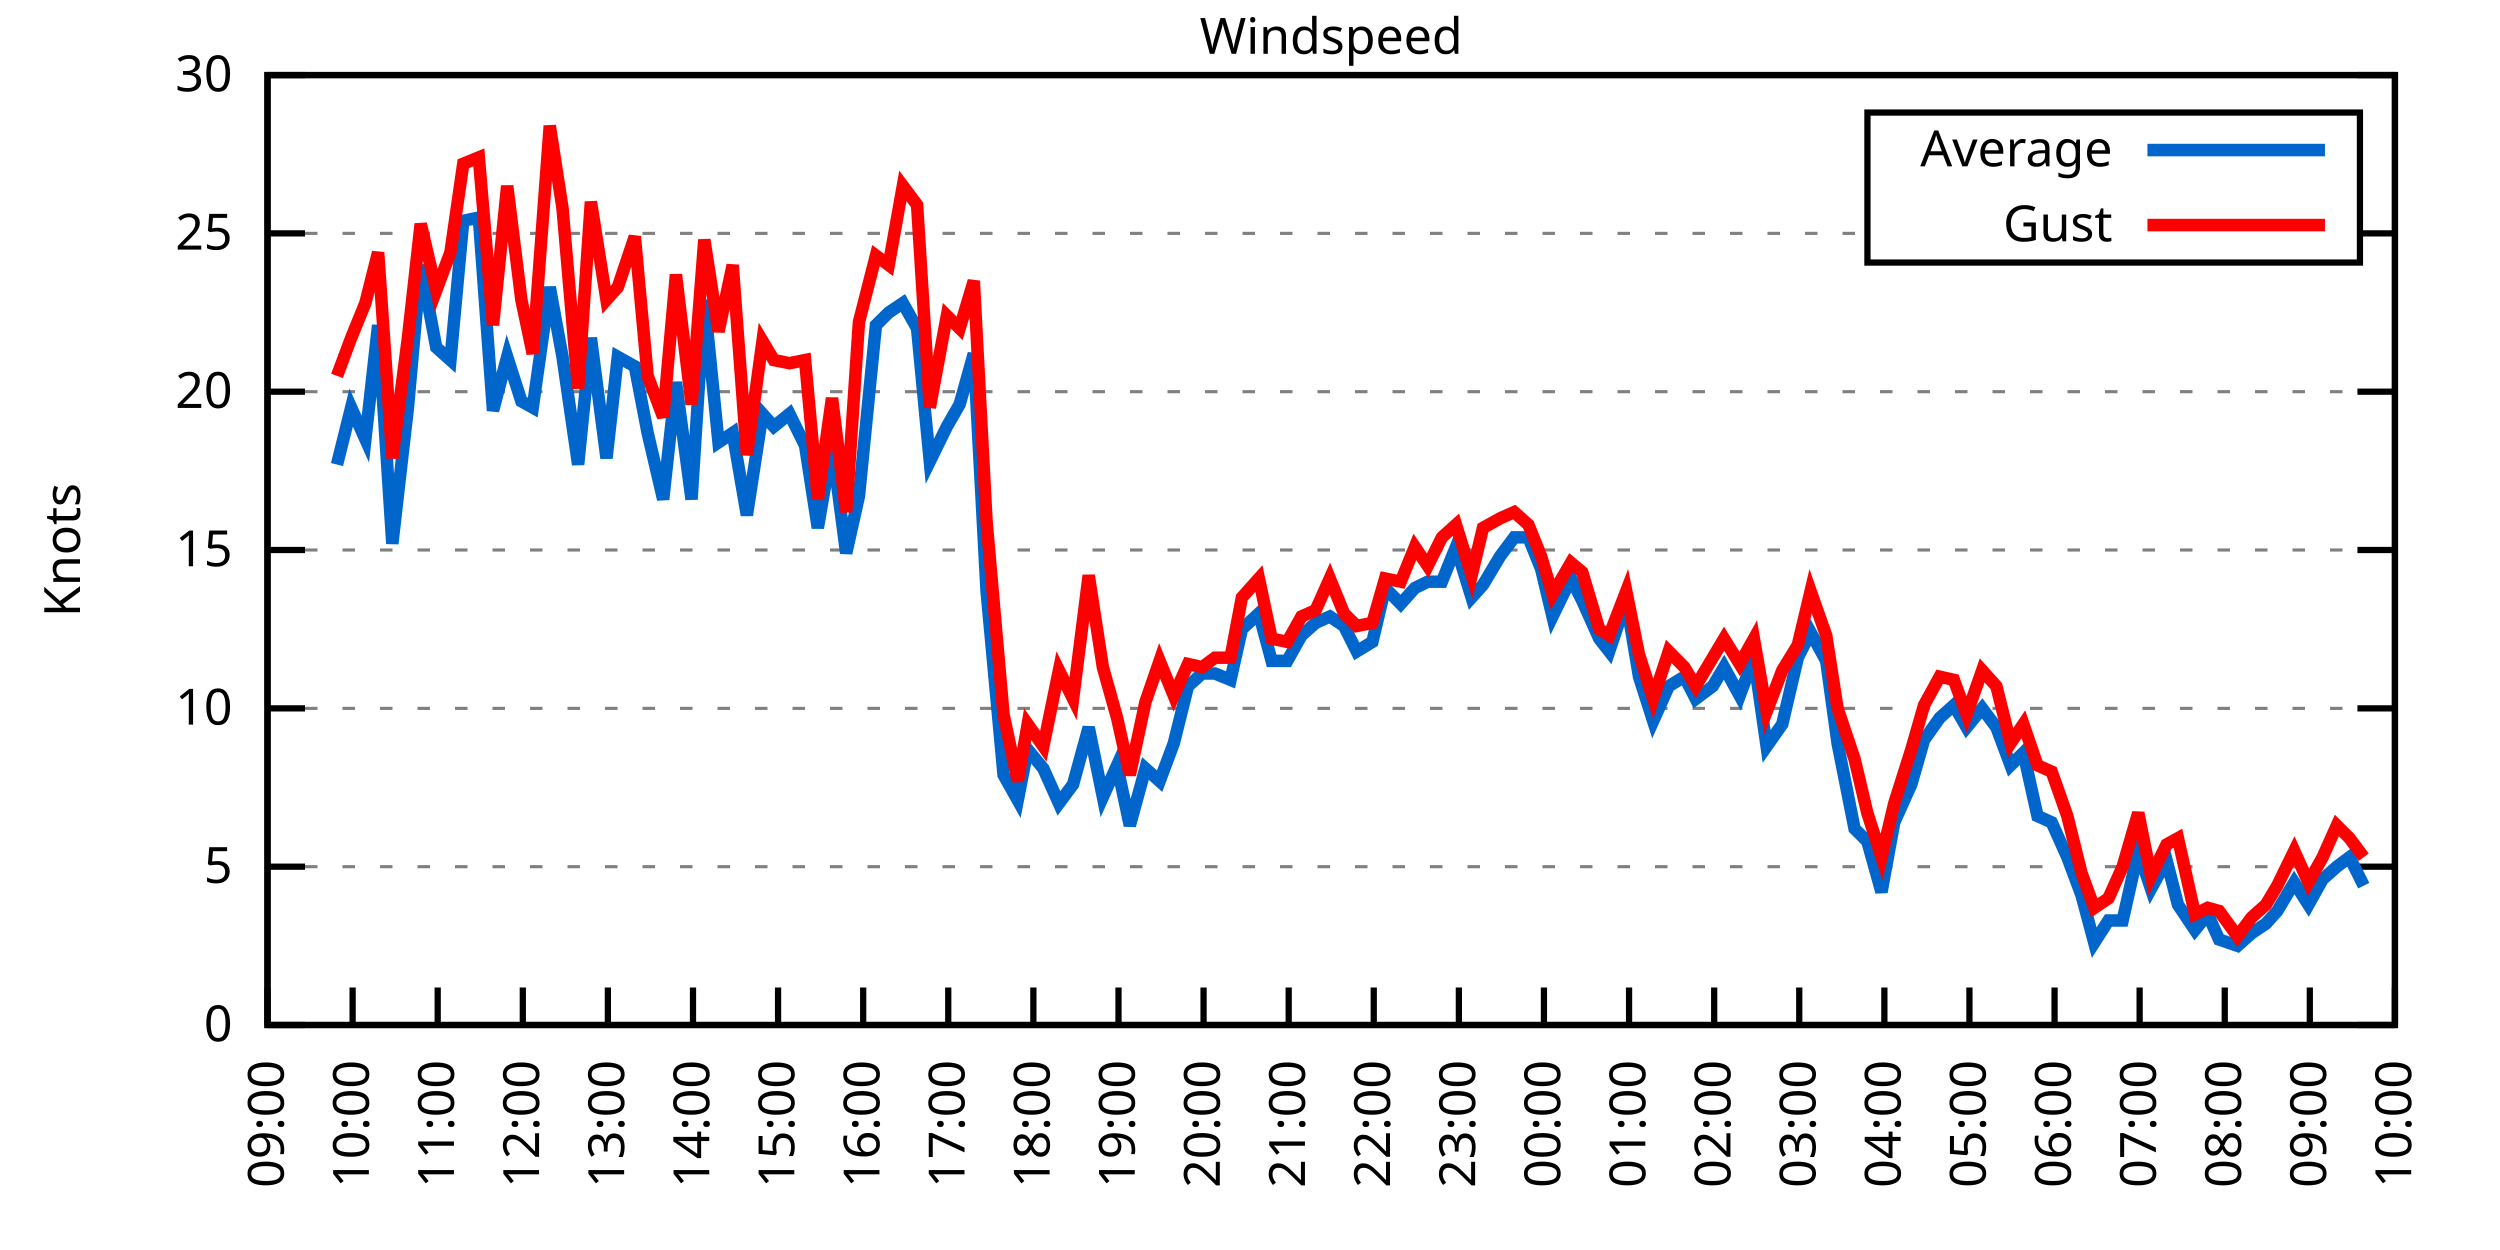
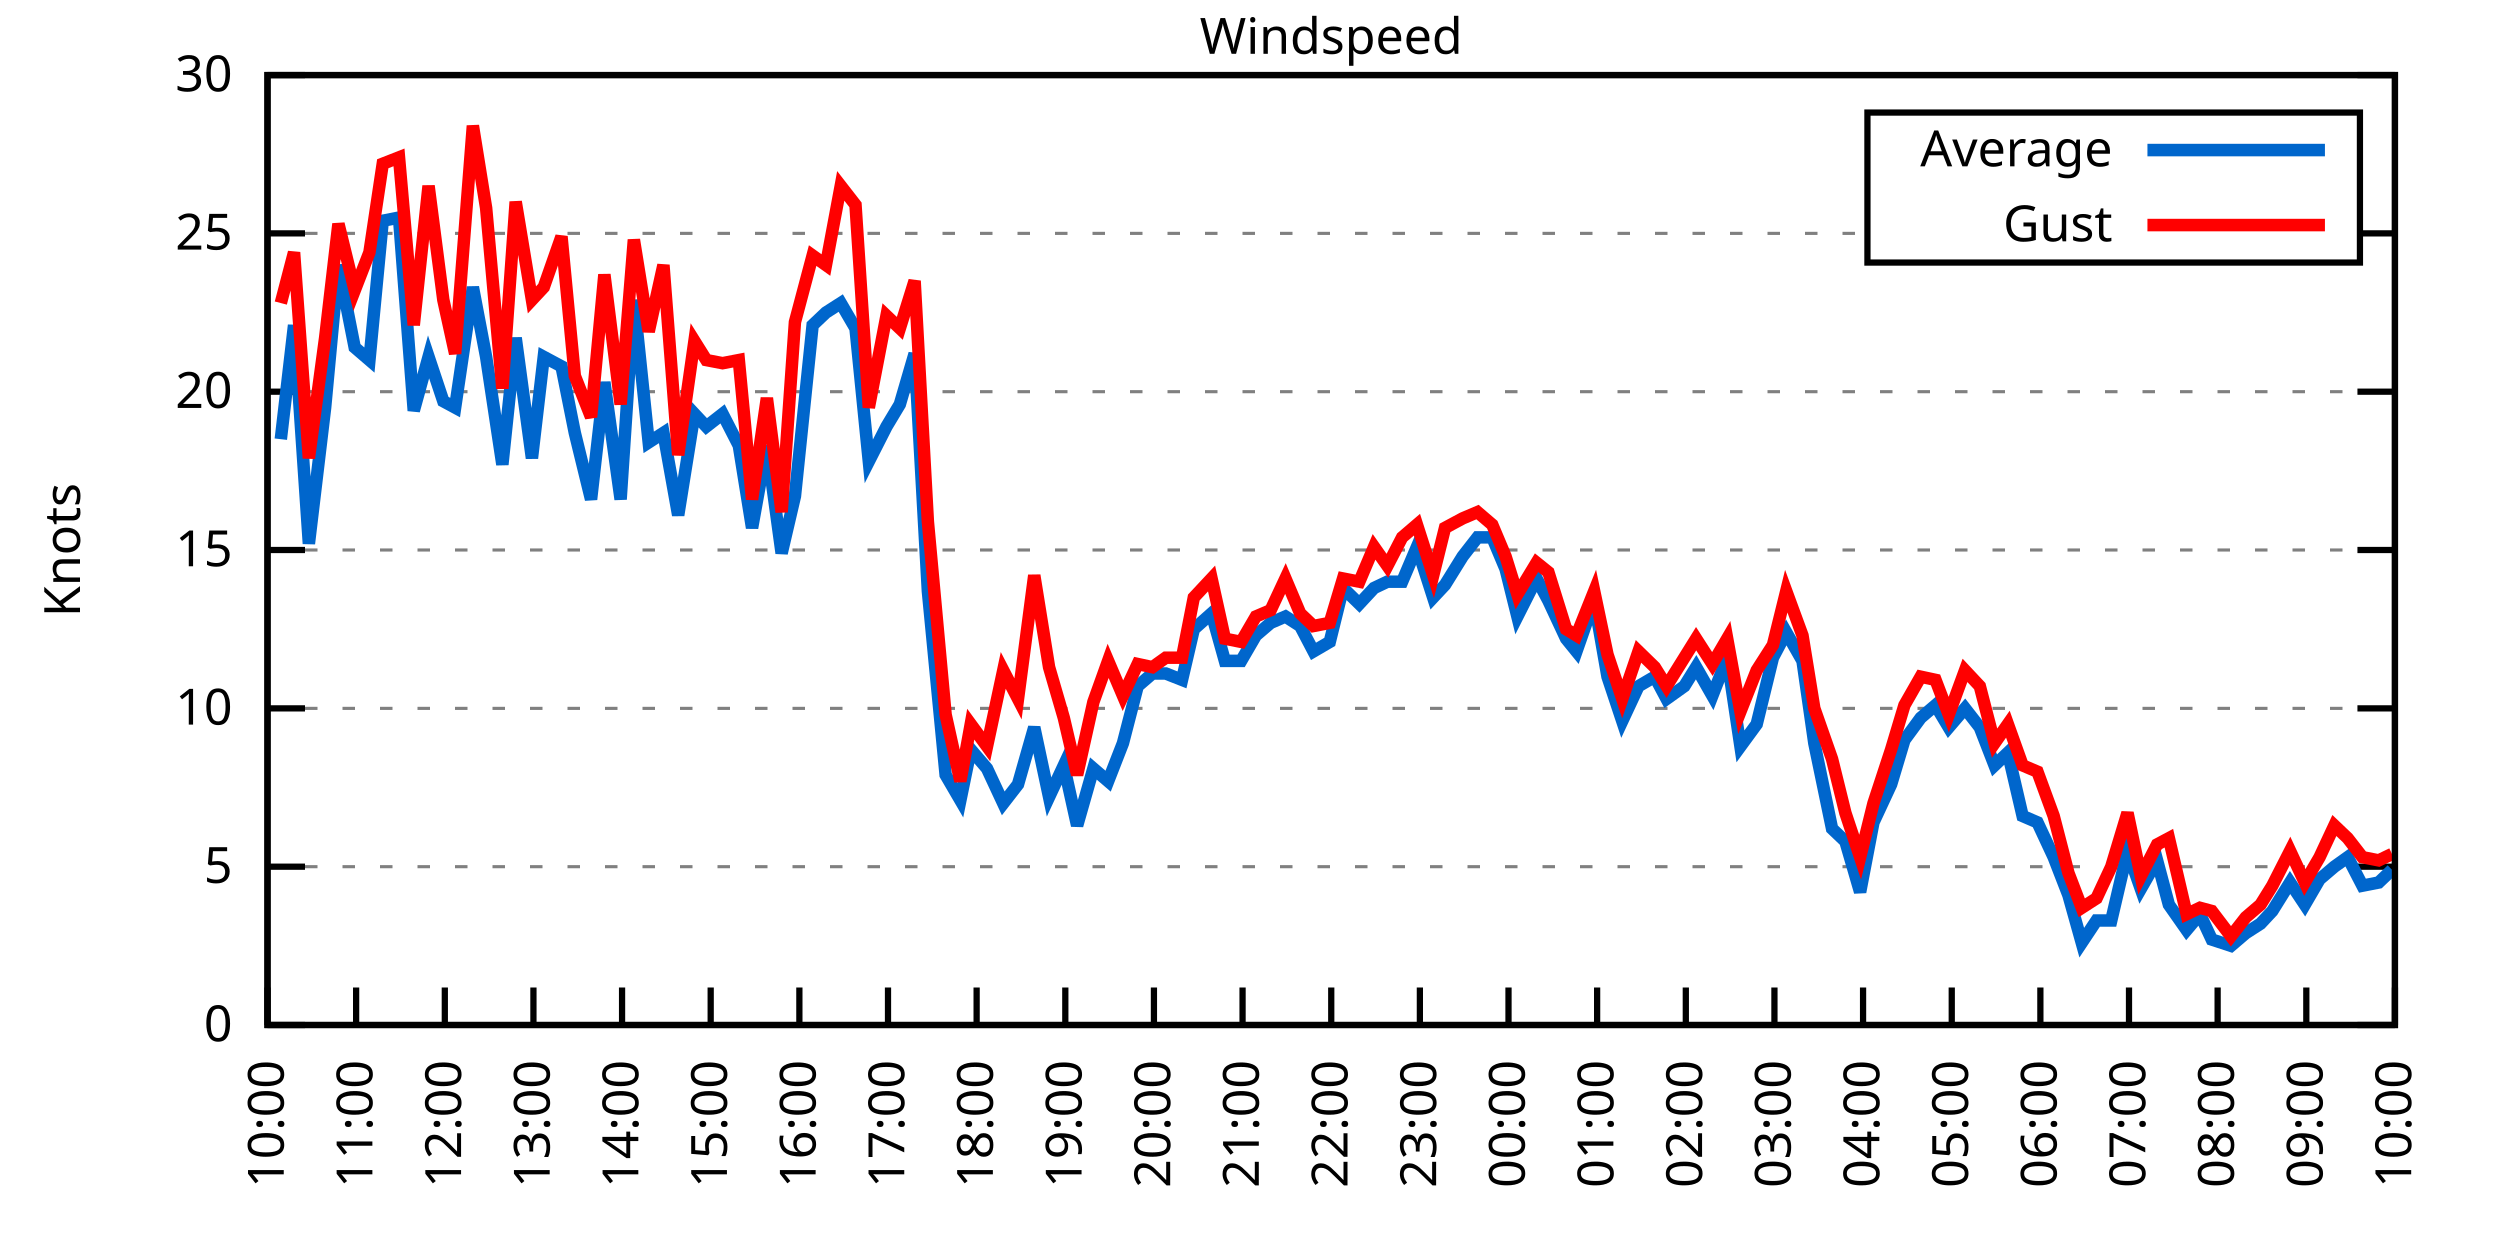
<svg xmlns="http://www.w3.org/2000/svg" xmlns:xlink="http://www.w3.org/1999/xlink" width="400" height="200" viewBox="0 0 400 200">
  <g id="gnuplot_canvas">
    <rect x="0" y="0" width="400" height="200" fill="none" />
    <defs>
      <circle id="gpDot" r="0.5" stroke-width="0.5" stroke="currentColor" />
      <path id="gpPt0" stroke-width="0.333" stroke="currentColor" d="M-1,0 h2 M0,-1 v2" />
      <path id="gpPt1" stroke-width="0.333" stroke="currentColor" d="M-1,-1 L1,1 M1,-1 L-1,1" />
      <path id="gpPt2" stroke-width="0.333" stroke="currentColor" d="M-1,0 L1,0 M0,-1 L0,1 M-1,-1 L1,1 M-1,1 L1,-1" />
      <rect id="gpPt3" stroke-width="0.333" stroke="currentColor" x="-1" y="-1" width="2" height="2" />
      <rect id="gpPt4" stroke-width="0.333" stroke="currentColor" fill="currentColor" x="-1" y="-1" width="2" height="2" />
      <circle id="gpPt5" stroke-width="0.333" stroke="currentColor" cx="0" cy="0" r="1" />
      <use xlink:href="#gpPt5" id="gpPt6" fill="currentColor" stroke="none" />
      <path id="gpPt7" stroke-width="0.333" stroke="currentColor" d="M0,-1.33 L-1.33,0.67 L1.33,0.67 z" />
      <use xlink:href="#gpPt7" id="gpPt8" fill="currentColor" stroke="none" />
      <use xlink:href="#gpPt7" id="gpPt9" stroke="currentColor" transform="rotate(180)" />
      <use xlink:href="#gpPt9" id="gpPt10" fill="currentColor" stroke="none" />
      <use xlink:href="#gpPt3" id="gpPt11" stroke="currentColor" transform="rotate(45)" />
      <use xlink:href="#gpPt11" id="gpPt12" fill="currentColor" stroke="none" />
      <path id="gpPt13" stroke-width="0.333" stroke="currentColor" d="M0,1.330 L1.265,0.411 L0.782,-1.067 L-0.782,-1.076 L-1.265,0.411 z" />
      <use xlink:href="#gpPt13" id="gpPt14" fill="currentColor" stroke="none" />
      <filter id="textbox" filterUnits="objectBoundingBox" x="0" y="0" height="1" width="1">
        <feFlood flood-color="white" flood-opacity="1" result="bgnd" />
        <feComposite in="SourceGraphic" in2="bgnd" operator="atop" />
      </filter>
      <filter id="greybox" filterUnits="objectBoundingBox" x="0" y="0" height="1" width="1">
        <feFlood flood-color="lightgrey" flood-opacity="1" result="grey" />
        <feComposite in="SourceGraphic" in2="grey" operator="atop" />
      </filter>
    </defs>
    <g fill="none" color="white" stroke="currentColor" stroke-width="1.00" stroke-linecap="butt" stroke-linejoin="miter">
</g>
    <g fill="none" color="black" stroke="currentColor" stroke-width="1.00" stroke-linecap="butt" stroke-linejoin="miter">
      <g stroke="none" shape-rendering="crispEdges">
        <polygon fill="rgb(255, 255, 255)" points="42.80,164.00 383.18,164.00 383.18,12.02 42.80,12.02 " />
      </g>
    </g>
    <g fill="none" color="black" stroke="currentColor" stroke-width="1.00" stroke-linecap="butt" stroke-linejoin="miter">
</g>
    <g fill="none" color="black" stroke="black" stroke-width="0.50" stroke-linecap="butt" stroke-linejoin="miter">
</g>
    <g fill="none" color="gray" stroke="currentColor" stroke-width="0.50" stroke-linecap="butt" stroke-linejoin="miter">
      <path stroke="gray" stroke-dasharray="2,4" class="gridline" d="M42.80,164.00 L383.19,164.00  " />
    </g>
    <g fill="none" color="gray" stroke="gray" stroke-width="1.00" stroke-linecap="butt" stroke-linejoin="miter">
</g>
    <g fill="none" color="black" stroke="currentColor" stroke-width="1.00" stroke-linecap="butt" stroke-linejoin="miter">
      <path stroke="black" d="M42.80,164.00 L48.80,164.00 M383.19,164.00 L377.19,164.00  " />
      <g transform="translate(37.20,166.60)" stroke="none" fill="black" font-family="Sans" font-size="8.00" text-anchor="end">
        <text>
          <tspan font-family="Sans"> 0</tspan>
        </text>
      </g>
    </g>
    <g fill="none" color="black" stroke="currentColor" stroke-width="1.00" stroke-linecap="butt" stroke-linejoin="miter">
</g>
    <g fill="none" color="black" stroke="black" stroke-width="0.50" stroke-linecap="butt" stroke-linejoin="miter">
</g>
    <g fill="none" color="gray" stroke="currentColor" stroke-width="0.50" stroke-linecap="butt" stroke-linejoin="miter">
      <path stroke="gray" stroke-dasharray="2,4" class="gridline" d="M42.80,138.67 L383.19,138.67  " />
    </g>
    <g fill="none" color="gray" stroke="gray" stroke-width="1.00" stroke-linecap="butt" stroke-linejoin="miter">
</g>
    <g fill="none" color="black" stroke="currentColor" stroke-width="1.00" stroke-linecap="butt" stroke-linejoin="miter">
      <path stroke="black" d="M42.80,138.67 L48.80,138.67 M383.19,138.67 L377.19,138.67  " />
      <g transform="translate(37.20,141.27)" stroke="none" fill="black" font-family="Sans" font-size="8.00" text-anchor="end">
        <text>
          <tspan font-family="Sans"> 5</tspan>
        </text>
      </g>
    </g>
    <g fill="none" color="black" stroke="currentColor" stroke-width="1.00" stroke-linecap="butt" stroke-linejoin="miter">
</g>
    <g fill="none" color="black" stroke="black" stroke-width="0.50" stroke-linecap="butt" stroke-linejoin="miter">
</g>
    <g fill="none" color="gray" stroke="currentColor" stroke-width="0.50" stroke-linecap="butt" stroke-linejoin="miter">
      <path stroke="gray" stroke-dasharray="2,4" class="gridline" d="M42.80,113.34 L383.19,113.34  " />
    </g>
    <g fill="none" color="gray" stroke="gray" stroke-width="1.00" stroke-linecap="butt" stroke-linejoin="miter">
</g>
    <g fill="none" color="black" stroke="currentColor" stroke-width="1.00" stroke-linecap="butt" stroke-linejoin="miter">
      <path stroke="black" d="M42.80,113.34 L48.80,113.34 M383.19,113.34 L377.19,113.34  " />
      <g transform="translate(37.20,115.94)" stroke="none" fill="black" font-family="Sans" font-size="8.00" text-anchor="end">
        <text>
          <tspan font-family="Sans"> 10</tspan>
        </text>
      </g>
    </g>
    <g fill="none" color="black" stroke="currentColor" stroke-width="1.00" stroke-linecap="butt" stroke-linejoin="miter">
</g>
    <g fill="none" color="black" stroke="black" stroke-width="0.50" stroke-linecap="butt" stroke-linejoin="miter">
</g>
    <g fill="none" color="gray" stroke="currentColor" stroke-width="0.50" stroke-linecap="butt" stroke-linejoin="miter">
      <path stroke="gray" stroke-dasharray="2,4" class="gridline" d="M42.80,88.00 L383.19,88.00  " />
    </g>
    <g fill="none" color="gray" stroke="gray" stroke-width="1.00" stroke-linecap="butt" stroke-linejoin="miter">
</g>
    <g fill="none" color="black" stroke="currentColor" stroke-width="1.00" stroke-linecap="butt" stroke-linejoin="miter">
      <path stroke="black" d="M42.80,88.00 L48.80,88.00 M383.19,88.00 L377.19,88.00  " />
      <g transform="translate(37.20,90.60)" stroke="none" fill="black" font-family="Sans" font-size="8.00" text-anchor="end">
        <text>
          <tspan font-family="Sans"> 15</tspan>
        </text>
      </g>
    </g>
    <g fill="none" color="black" stroke="currentColor" stroke-width="1.00" stroke-linecap="butt" stroke-linejoin="miter">
</g>
    <g fill="none" color="black" stroke="black" stroke-width="0.50" stroke-linecap="butt" stroke-linejoin="miter">
</g>
    <g fill="none" color="gray" stroke="currentColor" stroke-width="0.50" stroke-linecap="butt" stroke-linejoin="miter">
      <path stroke="gray" stroke-dasharray="2,4" class="gridline" d="M42.80,62.67 L383.19,62.67  " />
    </g>
    <g fill="none" color="gray" stroke="gray" stroke-width="1.00" stroke-linecap="butt" stroke-linejoin="miter">
</g>
    <g fill="none" color="black" stroke="currentColor" stroke-width="1.00" stroke-linecap="butt" stroke-linejoin="miter">
      <path stroke="black" d="M42.80,62.67 L48.80,62.67 M383.19,62.67 L377.19,62.67  " />
      <g transform="translate(37.20,65.27)" stroke="none" fill="black" font-family="Sans" font-size="8.00" text-anchor="end">
        <text>
          <tspan font-family="Sans"> 20</tspan>
        </text>
      </g>
    </g>
    <g fill="none" color="black" stroke="currentColor" stroke-width="1.00" stroke-linecap="butt" stroke-linejoin="miter">
</g>
    <g fill="none" color="black" stroke="black" stroke-width="0.50" stroke-linecap="butt" stroke-linejoin="miter">
</g>
    <g fill="none" color="gray" stroke="currentColor" stroke-width="0.50" stroke-linecap="butt" stroke-linejoin="miter">
      <path stroke="gray" stroke-dasharray="2,4" class="gridline" d="M42.80,37.34 L298.79,37.34 M377.59,37.34 L383.19,37.34  " />
    </g>
    <g fill="none" color="gray" stroke="gray" stroke-width="1.00" stroke-linecap="butt" stroke-linejoin="miter">
</g>
    <g fill="none" color="black" stroke="currentColor" stroke-width="1.00" stroke-linecap="butt" stroke-linejoin="miter">
      <path stroke="black" d="M42.80,37.34 L48.80,37.34 M383.19,37.34 L377.19,37.34  " />
      <g transform="translate(37.20,39.94)" stroke="none" fill="black" font-family="Sans" font-size="8.00" text-anchor="end">
        <text>
          <tspan font-family="Sans"> 25</tspan>
        </text>
      </g>
    </g>
    <g fill="none" color="black" stroke="currentColor" stroke-width="1.00" stroke-linecap="butt" stroke-linejoin="miter">
</g>
    <g fill="none" color="black" stroke="black" stroke-width="0.50" stroke-linecap="butt" stroke-linejoin="miter">
</g>
    <g fill="none" color="gray" stroke="currentColor" stroke-width="0.50" stroke-linecap="butt" stroke-linejoin="miter">
      <path stroke="gray" stroke-dasharray="2,4" class="gridline" d="M42.80,12.01 L383.19,12.01  " />
    </g>
    <g fill="none" color="gray" stroke="gray" stroke-width="1.00" stroke-linecap="butt" stroke-linejoin="miter">
</g>
    <g fill="none" color="black" stroke="currentColor" stroke-width="1.00" stroke-linecap="butt" stroke-linejoin="miter">
      <path stroke="black" d="M42.80,12.01 L48.80,12.01 M383.19,12.01 L377.19,12.01  " />
      <g transform="translate(37.20,14.61)" stroke="none" fill="black" font-family="Sans" font-size="8.00" text-anchor="end">
        <text>
          <tspan font-family="Sans"> 30</tspan>
        </text>
      </g>
    </g>
    <g fill="none" color="black" stroke="currentColor" stroke-width="1.00" stroke-linecap="butt" stroke-linejoin="miter">
      <path stroke="black" d="M42.80,164.00 L42.80,158.00  " />
      <g transform="translate(45.40,169.60) rotate(270.00)" stroke="none" fill="black" font-family="Sans" font-size="8.00" text-anchor="end">
        <text>
-           <tspan font-family="Sans">09:00</tspan>
-         </text>
-       </g>
-     </g>
-     <g fill="none" color="black" stroke="currentColor" stroke-width="1.00" stroke-linecap="butt" stroke-linejoin="miter">
-       <path stroke="black" d="M56.42,164.00 L56.42,158.00  " />
-       <g transform="translate(59.02,169.60) rotate(270.00)" stroke="none" fill="black" font-family="Sans" font-size="8.00" text-anchor="end">
-         <text>
          <tspan font-family="Sans">10:00</tspan>
        </text>
      </g>
    </g>
    <g fill="none" color="black" stroke="currentColor" stroke-width="1.00" stroke-linecap="butt" stroke-linejoin="miter">
-       <path stroke="black" d="M70.03,164.00 L70.03,158.00  " />
-       <g transform="translate(72.63,169.60) rotate(270.00)" stroke="none" fill="black" font-family="Sans" font-size="8.00" text-anchor="end">
+       <path stroke="black" d="M56.98,164.00 L56.98,158.00  " />
+       <g transform="translate(59.58,169.60) rotate(270.00)" stroke="none" fill="black" font-family="Sans" font-size="8.00" text-anchor="end">
        <text>
          <tspan font-family="Sans">11:00</tspan>
        </text>
      </g>
    </g>
    <g fill="none" color="black" stroke="currentColor" stroke-width="1.00" stroke-linecap="butt" stroke-linejoin="miter">
-       <path stroke="black" d="M83.65,164.00 L83.65,158.00  " />
-       <g transform="translate(86.25,169.60) rotate(270.00)" stroke="none" fill="black" font-family="Sans" font-size="8.00" text-anchor="end">
+       <path stroke="black" d="M71.17,164.00 L71.17,158.00  " />
+       <g transform="translate(73.77,169.60) rotate(270.00)" stroke="none" fill="black" font-family="Sans" font-size="8.00" text-anchor="end">
        <text>
          <tspan font-family="Sans">12:00</tspan>
        </text>
      </g>
    </g>
    <g fill="none" color="black" stroke="currentColor" stroke-width="1.00" stroke-linecap="butt" stroke-linejoin="miter">
-       <path stroke="black" d="M97.26,164.00 L97.26,158.00  " />
-       <g transform="translate(99.86,169.60) rotate(270.00)" stroke="none" fill="black" font-family="Sans" font-size="8.00" text-anchor="end">
+       <path stroke="black" d="M85.35,164.00 L85.35,158.00  " />
+       <g transform="translate(87.95,169.60) rotate(270.00)" stroke="none" fill="black" font-family="Sans" font-size="8.00" text-anchor="end">
        <text>
          <tspan font-family="Sans">13:00</tspan>
        </text>
      </g>
    </g>
    <g fill="none" color="black" stroke="currentColor" stroke-width="1.00" stroke-linecap="butt" stroke-linejoin="miter">
-       <path stroke="black" d="M110.88,164.00 L110.88,158.00  " />
-       <g transform="translate(113.48,169.60) rotate(270.00)" stroke="none" fill="black" font-family="Sans" font-size="8.00" text-anchor="end">
+       <path stroke="black" d="M99.53,164.00 L99.53,158.00  " />
+       <g transform="translate(102.13,169.60) rotate(270.00)" stroke="none" fill="black" font-family="Sans" font-size="8.00" text-anchor="end">
        <text>
          <tspan font-family="Sans">14:00</tspan>
        </text>
      </g>
    </g>
    <g fill="none" color="black" stroke="currentColor" stroke-width="1.00" stroke-linecap="butt" stroke-linejoin="miter">
-       <path stroke="black" d="M124.49,164.00 L124.49,158.00  " />
-       <g transform="translate(127.09,169.60) rotate(270.00)" stroke="none" fill="black" font-family="Sans" font-size="8.00" text-anchor="end">
+       <path stroke="black" d="M113.71,164.00 L113.71,158.00  " />
+       <g transform="translate(116.31,169.60) rotate(270.00)" stroke="none" fill="black" font-family="Sans" font-size="8.00" text-anchor="end">
        <text>
          <tspan font-family="Sans">15:00</tspan>
        </text>
      </g>
    </g>
    <g fill="none" color="black" stroke="currentColor" stroke-width="1.00" stroke-linecap="butt" stroke-linejoin="miter">
-       <path stroke="black" d="M138.11,164.00 L138.11,158.00  " />
-       <g transform="translate(140.71,169.60) rotate(270.00)" stroke="none" fill="black" font-family="Sans" font-size="8.00" text-anchor="end">
+       <path stroke="black" d="M127.90,164.00 L127.90,158.00  " />
+       <g transform="translate(130.50,169.60) rotate(270.00)" stroke="none" fill="black" font-family="Sans" font-size="8.00" text-anchor="end">
        <text>
          <tspan font-family="Sans">16:00</tspan>
        </text>
      </g>
    </g>
    <g fill="none" color="black" stroke="currentColor" stroke-width="1.00" stroke-linecap="butt" stroke-linejoin="miter">
-       <path stroke="black" d="M151.72,164.00 L151.72,158.00  " />
-       <g transform="translate(154.32,169.60) rotate(270.00)" stroke="none" fill="black" font-family="Sans" font-size="8.00" text-anchor="end">
+       <path stroke="black" d="M142.08,164.00 L142.08,158.00  " />
+       <g transform="translate(144.68,169.60) rotate(270.00)" stroke="none" fill="black" font-family="Sans" font-size="8.00" text-anchor="end">
        <text>
          <tspan font-family="Sans">17:00</tspan>
        </text>
      </g>
    </g>
    <g fill="none" color="black" stroke="currentColor" stroke-width="1.00" stroke-linecap="butt" stroke-linejoin="miter">
-       <path stroke="black" d="M165.34,164.00 L165.34,158.00  " />
-       <g transform="translate(167.94,169.60) rotate(270.00)" stroke="none" fill="black" font-family="Sans" font-size="8.00" text-anchor="end">
+       <path stroke="black" d="M156.26,164.00 L156.26,158.00  " />
+       <g transform="translate(158.86,169.60) rotate(270.00)" stroke="none" fill="black" font-family="Sans" font-size="8.00" text-anchor="end">
        <text>
          <tspan font-family="Sans">18:00</tspan>
        </text>
      </g>
    </g>
    <g fill="none" color="black" stroke="currentColor" stroke-width="1.00" stroke-linecap="butt" stroke-linejoin="miter">
-       <path stroke="black" d="M178.96,164.00 L178.96,158.00  " />
-       <g transform="translate(181.56,169.60) rotate(270.00)" stroke="none" fill="black" font-family="Sans" font-size="8.00" text-anchor="end">
+       <path stroke="black" d="M170.45,164.00 L170.45,158.00  " />
+       <g transform="translate(173.05,169.60) rotate(270.00)" stroke="none" fill="black" font-family="Sans" font-size="8.00" text-anchor="end">
        <text>
          <tspan font-family="Sans">19:00</tspan>
        </text>
      </g>
    </g>
    <g fill="none" color="black" stroke="currentColor" stroke-width="1.00" stroke-linecap="butt" stroke-linejoin="miter">
-       <path stroke="black" d="M192.57,164.00 L192.57,158.00  " />
-       <g transform="translate(195.17,169.60) rotate(270.00)" stroke="none" fill="black" font-family="Sans" font-size="8.00" text-anchor="end">
+       <path stroke="black" d="M184.63,164.00 L184.63,158.00  " />
+       <g transform="translate(187.23,169.60) rotate(270.00)" stroke="none" fill="black" font-family="Sans" font-size="8.00" text-anchor="end">
        <text>
          <tspan font-family="Sans">20:00</tspan>
        </text>
      </g>
    </g>
    <g fill="none" color="black" stroke="currentColor" stroke-width="1.00" stroke-linecap="butt" stroke-linejoin="miter">
-       <path stroke="black" d="M206.19,164.00 L206.19,158.00  " />
-       <g transform="translate(208.79,169.60) rotate(270.00)" stroke="none" fill="black" font-family="Sans" font-size="8.00" text-anchor="end">
+       <path stroke="black" d="M198.81,164.00 L198.81,158.00  " />
+       <g transform="translate(201.41,169.60) rotate(270.00)" stroke="none" fill="black" font-family="Sans" font-size="8.00" text-anchor="end">
        <text>
          <tspan font-family="Sans">21:00</tspan>
        </text>
      </g>
    </g>
    <g fill="none" color="black" stroke="currentColor" stroke-width="1.00" stroke-linecap="butt" stroke-linejoin="miter">
-       <path stroke="black" d="M219.80,164.00 L219.80,158.00  " />
-       <g transform="translate(222.40,169.60) rotate(270.00)" stroke="none" fill="black" font-family="Sans" font-size="8.00" text-anchor="end">
+       <path stroke="black" d="M213.00,164.00 L213.00,158.00  " />
+       <g transform="translate(215.60,169.60) rotate(270.00)" stroke="none" fill="black" font-family="Sans" font-size="8.00" text-anchor="end">
        <text>
          <tspan font-family="Sans">22:00</tspan>
        </text>
      </g>
    </g>
    <g fill="none" color="black" stroke="currentColor" stroke-width="1.00" stroke-linecap="butt" stroke-linejoin="miter">
-       <path stroke="black" d="M233.42,164.00 L233.42,158.00  " />
-       <g transform="translate(236.02,169.60) rotate(270.00)" stroke="none" fill="black" font-family="Sans" font-size="8.00" text-anchor="end">
+       <path stroke="black" d="M227.18,164.00 L227.18,158.00  " />
+       <g transform="translate(229.78,169.60) rotate(270.00)" stroke="none" fill="black" font-family="Sans" font-size="8.00" text-anchor="end">
        <text>
          <tspan font-family="Sans">23:00</tspan>
        </text>
      </g>
    </g>
    <g fill="none" color="black" stroke="currentColor" stroke-width="1.00" stroke-linecap="butt" stroke-linejoin="miter">
-       <path stroke="black" d="M247.03,164.00 L247.03,158.00  " />
-       <g transform="translate(249.63,169.60) rotate(270.00)" stroke="none" fill="black" font-family="Sans" font-size="8.00" text-anchor="end">
+       <path stroke="black" d="M241.36,164.00 L241.36,158.00  " />
+       <g transform="translate(243.96,169.60) rotate(270.00)" stroke="none" fill="black" font-family="Sans" font-size="8.00" text-anchor="end">
        <text>
          <tspan font-family="Sans">00:00</tspan>
        </text>
      </g>
    </g>
    <g fill="none" color="black" stroke="currentColor" stroke-width="1.00" stroke-linecap="butt" stroke-linejoin="miter">
-       <path stroke="black" d="M260.65,164.00 L260.65,158.00  " />
-       <g transform="translate(263.25,169.60) rotate(270.00)" stroke="none" fill="black" font-family="Sans" font-size="8.00" text-anchor="end">
+       <path stroke="black" d="M255.54,164.00 L255.54,158.00  " />
+       <g transform="translate(258.14,169.60) rotate(270.00)" stroke="none" fill="black" font-family="Sans" font-size="8.00" text-anchor="end">
        <text>
          <tspan font-family="Sans">01:00</tspan>
        </text>
      </g>
    </g>
    <g fill="none" color="black" stroke="currentColor" stroke-width="1.00" stroke-linecap="butt" stroke-linejoin="miter">
-       <path stroke="black" d="M274.27,164.00 L274.27,158.00  " />
-       <g transform="translate(276.87,169.60) rotate(270.00)" stroke="none" fill="black" font-family="Sans" font-size="8.00" text-anchor="end">
+       <path stroke="black" d="M269.73,164.00 L269.73,158.00  " />
+       <g transform="translate(272.33,169.60) rotate(270.00)" stroke="none" fill="black" font-family="Sans" font-size="8.00" text-anchor="end">
        <text>
          <tspan font-family="Sans">02:00</tspan>
        </text>
      </g>
    </g>
    <g fill="none" color="black" stroke="currentColor" stroke-width="1.00" stroke-linecap="butt" stroke-linejoin="miter">
-       <path stroke="black" d="M287.88,164.00 L287.88,158.00  " />
-       <g transform="translate(290.48,169.60) rotate(270.00)" stroke="none" fill="black" font-family="Sans" font-size="8.00" text-anchor="end">
+       <path stroke="black" d="M283.91,164.00 L283.91,158.00  " />
+       <g transform="translate(286.51,169.60) rotate(270.00)" stroke="none" fill="black" font-family="Sans" font-size="8.00" text-anchor="end">
        <text>
          <tspan font-family="Sans">03:00</tspan>
        </text>
      </g>
    </g>
    <g fill="none" color="black" stroke="currentColor" stroke-width="1.00" stroke-linecap="butt" stroke-linejoin="miter">
-       <path stroke="black" d="M301.50,164.00 L301.50,158.00  " />
-       <g transform="translate(304.10,169.60) rotate(270.00)" stroke="none" fill="black" font-family="Sans" font-size="8.00" text-anchor="end">
+       <path stroke="black" d="M298.09,164.00 L298.09,158.00  " />
+       <g transform="translate(300.69,169.60) rotate(270.00)" stroke="none" fill="black" font-family="Sans" font-size="8.00" text-anchor="end">
        <text>
          <tspan font-family="Sans">04:00</tspan>
        </text>
      </g>
    </g>
    <g fill="none" color="black" stroke="currentColor" stroke-width="1.00" stroke-linecap="butt" stroke-linejoin="miter">
-       <path stroke="black" d="M315.11,164.00 L315.11,158.00  " />
-       <g transform="translate(317.71,169.60) rotate(270.00)" stroke="none" fill="black" font-family="Sans" font-size="8.00" text-anchor="end">
+       <path stroke="black" d="M312.28,164.00 L312.28,158.00  " />
+       <g transform="translate(314.88,169.60) rotate(270.00)" stroke="none" fill="black" font-family="Sans" font-size="8.00" text-anchor="end">
        <text>
          <tspan font-family="Sans">05:00</tspan>
        </text>
      </g>
    </g>
    <g fill="none" color="black" stroke="currentColor" stroke-width="1.00" stroke-linecap="butt" stroke-linejoin="miter">
-       <path stroke="black" d="M328.73,164.00 L328.73,158.00  " />
-       <g transform="translate(331.33,169.60) rotate(270.00)" stroke="none" fill="black" font-family="Sans" font-size="8.00" text-anchor="end">
+       <path stroke="black" d="M326.46,164.00 L326.46,158.00  " />
+       <g transform="translate(329.06,169.60) rotate(270.00)" stroke="none" fill="black" font-family="Sans" font-size="8.00" text-anchor="end">
        <text>
          <tspan font-family="Sans">06:00</tspan>
        </text>
      </g>
    </g>
    <g fill="none" color="black" stroke="currentColor" stroke-width="1.00" stroke-linecap="butt" stroke-linejoin="miter">
-       <path stroke="black" d="M342.34,164.00 L342.34,158.00  " />
-       <g transform="translate(344.94,169.60) rotate(270.00)" stroke="none" fill="black" font-family="Sans" font-size="8.00" text-anchor="end">
+       <path stroke="black" d="M340.64,164.00 L340.64,158.00  " />
+       <g transform="translate(343.24,169.60) rotate(270.00)" stroke="none" fill="black" font-family="Sans" font-size="8.00" text-anchor="end">
        <text>
          <tspan font-family="Sans">07:00</tspan>
        </text>
      </g>
    </g>
    <g fill="none" color="black" stroke="currentColor" stroke-width="1.00" stroke-linecap="butt" stroke-linejoin="miter">
-       <path stroke="black" d="M355.96,164.00 L355.96,158.00  " />
-       <g transform="translate(358.56,169.60) rotate(270.00)" stroke="none" fill="black" font-family="Sans" font-size="8.00" text-anchor="end">
+       <path stroke="black" d="M354.82,164.00 L354.82,158.00  " />
+       <g transform="translate(357.42,169.60) rotate(270.00)" stroke="none" fill="black" font-family="Sans" font-size="8.00" text-anchor="end">
        <text>
          <tspan font-family="Sans">08:00</tspan>
        </text>
      </g>
    </g>
    <g fill="none" color="black" stroke="currentColor" stroke-width="1.00" stroke-linecap="butt" stroke-linejoin="miter">
-       <path stroke="black" d="M369.57,164.00 L369.57,158.00  " />
-       <g transform="translate(372.17,169.60) rotate(270.00)" stroke="none" fill="black" font-family="Sans" font-size="8.00" text-anchor="end">
+       <path stroke="black" d="M369.01,164.00 L369.01,158.00  " />
+       <g transform="translate(371.61,169.60) rotate(270.00)" stroke="none" fill="black" font-family="Sans" font-size="8.00" text-anchor="end">
        <text>
          <tspan font-family="Sans">09:00</tspan>
        </text>
      </g>
    </g>
    <g fill="none" color="black" stroke="currentColor" stroke-width="1.00" stroke-linecap="butt" stroke-linejoin="miter">
      <path stroke="black" d="M383.19,164.00 L383.19,158.00  " />
      <g transform="translate(385.79,169.60) rotate(270.00)" stroke="none" fill="black" font-family="Sans" font-size="8.00" text-anchor="end">
        <text>
          <tspan font-family="Sans">10:00</tspan>
        </text>
      </g>
    </g>
    <g fill="none" color="black" stroke="currentColor" stroke-width="1.00" stroke-linecap="butt" stroke-linejoin="miter">
</g>
    <g fill="none" color="black" stroke="currentColor" stroke-width="1.00" stroke-linecap="butt" stroke-linejoin="miter">
      <path stroke="black" d="M42.80,12.01 L42.80,164.00 L383.19,164.00 L383.19,12.01 L42.80,12.01 Z  " />
    </g>
    <g fill="none" color="black" stroke="currentColor" stroke-width="1.00" stroke-linecap="butt" stroke-linejoin="miter">
</g>
    <g fill="none" color="black" stroke="currentColor" stroke-width="1.00" stroke-linecap="butt" stroke-linejoin="miter">
      <path stroke="black" d="M298.79,42.01 L298.79,18.01 L377.59,18.01 L377.59,42.01 L298.79,42.01 Z  " />
    </g>
    <g id="Windspeed_plot_1">
      <g fill="none" color="white" stroke="black" stroke-width="2.00" stroke-linecap="butt" stroke-linejoin="miter">
</g>
      <g fill="none" color="black" stroke="currentColor" stroke-width="2.00" stroke-linecap="butt" stroke-linejoin="miter">
        <g transform="translate(337.99,26.61)" stroke="none" fill="black" font-family="Sans" font-size="8.00" text-anchor="end">
          <text>
            <tspan font-family="Sans">Average</tspan>
          </text>
        </g>
      </g>
      <g fill="none" color="black" stroke="currentColor" stroke-width="2.00" stroke-linecap="butt" stroke-linejoin="miter">
-         <path stroke="rgb(  0, 102, 204)" d="M343.59,24.01 L371.99,24.01 M53.92,74.33 L56.19,65.21 L58.46,70.27 L60.50,52.03 L62.77,86.99 L65.27,65.21   L67.31,42.41 L69.80,55.58 L72.07,57.61 L74.12,35.32 L76.61,34.81 L78.88,65.71 L81.15,57.10 L83.42,64.19   L85.24,65.21 L87.96,45.95 L90.00,57.10 L92.50,74.33 L94.54,54.06 L97.04,73.31 L98.85,57.10 L101.57,58.62   L103.62,69.26 L106.11,79.90 L108.15,61.15 L110.65,79.90 L112.69,47.98 L114.96,70.78 L117.23,69.26 L119.50,82.43   L122.00,66.22 L123.81,68.25 L126.31,66.22 L128.81,71.29 L130.85,84.46 L133.12,71.29 L135.39,88.51 L137.43,79.39   L140.15,52.03 L142.19,50.01 L144.46,48.49 L146.73,52.54 L148.77,73.82 L151.50,68.25 L153.54,64.70 L155.81,56.59   L157.85,94.59 L160.57,123.98 L162.84,128.03 L164.43,119.92 L166.93,122.96 L169.43,128.54 L171.69,125.50 L174.19,116.38   L176.46,127.52 L178.73,122.46 L180.77,132.08 L183.27,122.96 L185.54,124.99 L187.81,118.91 L190.08,109.79 L192.34,107.76   L194.39,107.76 L196.88,108.78 L198.70,100.67 L201.42,98.14 L203.46,105.74 L205.96,105.74 L208.23,101.68 L210.50,99.66   L212.77,98.64 L215.04,100.16 L217.08,104.22 L219.58,102.70 L221.62,94.08 L224.11,96.62 L226.38,94.08 L228.43,93.07   L230.70,93.07 L232.96,87.50 L235.46,95.60 L237.28,93.58 L240.00,89.02 L242.27,85.98 L244.54,85.98 L246.58,91.04   L248.40,98.64 L251.35,92.56 L253.16,96.11 L255.88,102.19 L257.47,104.22 L260.20,96.11 L262.24,108.27 L264.51,115.36   L267.00,109.79 L269.50,108.27 L271.32,111.82 L274.04,109.79 L275.85,106.75 L278.35,111.31 L280.62,105.23 L282.66,119.42   L285.16,115.87 L287.65,105.23 L289.70,101.18 L292.19,105.74 L294.01,118.91 L296.73,132.59 L298.77,134.62 L301.04,142.72   L303.08,131.58 L305.81,125.50 L307.85,118.40 L310.35,114.86 L312.62,112.83 L314.66,116.38 L317.15,113.34 L319.42,116.38   L321.69,122.46 L323.74,120.43 L326.00,130.56 L328.27,131.58 L330.77,137.15 L333.04,143.23 L335.08,150.83 L337.35,147.28   L339.62,147.28 L342.12,136.14 L344.16,142.21 L346.65,137.66 L348.47,144.75 L351.19,148.80 L353.24,146.27 L355.05,150.32   L358.00,151.33 L360.27,149.31 L362.54,147.79 L364.36,145.76 L367.08,141.20 L369.35,144.75 L371.62,140.69 L373.89,138.67   L375.93,137.15 L378.20,141.71  " />
+         <path stroke="rgb(  0, 102, 204)" d="M343.59,24.01 L371.99,24.01 M44.93,70.27 L47.05,52.03 L49.42,86.99 L52.02,65.21 L54.15,42.41 L56.75,55.58   L59.11,57.61 L61.24,35.32 L63.84,34.81 L66.20,65.71 L68.57,57.10 L70.93,64.19 L72.82,65.21 L75.66,45.95   L77.78,57.10 L80.38,74.33 L82.51,54.06 L85.11,73.31 L87.00,57.10 L89.84,58.62 L91.97,69.26 L94.57,79.90   L96.70,61.15 L99.30,79.90 L101.42,47.98 L103.79,70.78 L106.15,69.26 L108.51,82.43 L111.11,66.22 L113.01,68.25   L115.61,66.22 L118.21,71.29 L120.33,84.46 L122.70,71.29 L125.06,88.51 L127.19,79.39 L130.02,52.03 L132.15,50.01   L134.52,48.49 L136.88,52.54 L139.01,73.82 L141.84,68.25 L143.97,64.70 L146.34,56.59 L148.46,94.59 L151.30,123.98   L153.66,128.03 L155.32,119.92 L157.92,122.96 L160.52,128.54 L162.88,125.50 L165.48,116.38 L167.85,127.52 L170.21,122.46   L172.34,132.08 L174.94,122.96 L177.30,124.99 L179.67,118.91 L182.03,109.79 L184.39,107.76 L186.52,107.76 L189.12,108.78   L191.01,100.67 L193.85,98.14 L195.98,105.74 L198.58,105.74 L200.94,101.68 L203.30,99.66 L205.67,98.64 L208.03,100.16   L210.16,104.22 L212.76,102.70 L214.89,94.08 L217.49,96.62 L219.85,94.08 L221.98,93.07 L224.34,93.07 L226.71,87.50   L229.31,95.60 L231.20,93.58 L234.03,89.02 L236.40,85.98 L238.76,85.98 L240.89,91.04 L242.78,98.64 L245.85,92.56   L247.74,96.11 L250.58,102.19 L252.23,104.22 L255.07,96.11 L257.20,108.27 L259.56,115.36 L262.16,109.79 L264.76,108.27   L266.65,111.82 L269.49,109.79 L271.38,106.75 L273.98,111.31 L276.35,105.23 L278.47,119.42 L281.07,115.87 L283.67,105.23   L285.80,101.18 L288.40,105.74 L290.29,118.91 L293.13,132.59 L295.26,134.62 L297.62,142.72 L299.75,131.58 L302.58,125.50   L304.71,118.40 L307.31,114.86 L309.68,112.83 L311.80,116.38 L314.40,113.34 L316.77,116.38 L319.13,122.46 L321.26,120.43   L323.62,130.56 L325.99,131.58 L328.59,137.15 L330.95,143.23 L333.08,150.83 L335.44,147.28 L337.80,147.28 L340.40,136.14   L342.53,142.21 L345.13,137.66 L347.02,144.75 L349.86,148.80 L351.99,146.27 L353.88,150.32 L356.95,151.33 L359.32,149.31   L361.68,147.79 L363.57,145.76 L366.41,141.20 L368.77,144.75 L371.13,140.69 L373.50,138.67 L375.63,137.15 L377.99,141.71   L380.59,141.20 L382.72,139.17  " />
      </g>
    </g>
    <g id="Windspeed_plot_2">
      <g fill="none" color="black" stroke="currentColor" stroke-width="2.00" stroke-linecap="butt" stroke-linejoin="miter">
        <g transform="translate(337.99,38.61)" stroke="none" fill="black" font-family="Sans" font-size="8.00" text-anchor="end">
          <text>
            <tspan font-family="Sans">Gust</tspan>
          </text>
        </g>
      </g>
      <g fill="none" color="black" stroke="currentColor" stroke-width="2.00" stroke-linecap="butt" stroke-linejoin="miter">
-         <path stroke="rgb(255,   0,   0)" d="M343.59,36.01 L371.99,36.01 M53.92,60.14 L56.19,54.06 L58.46,48.49 L60.50,40.38 L62.77,73.31 L65.27,54.06   L67.31,35.82 L69.80,46.46 L72.07,40.38 L74.12,26.20 L76.61,25.18 L78.88,52.03 L81.15,29.74 L83.42,47.98   L85.24,56.59 L87.96,20.12 L90.00,33.29 L92.50,62.17 L94.54,32.28 L97.04,47.98 L98.85,45.95 L101.57,37.85   L103.62,60.14 L106.11,66.73 L108.15,43.93 L110.65,64.70 L112.69,38.35 L114.96,53.05 L117.23,42.41 L119.50,72.81   L122.00,54.57 L123.81,57.61 L126.31,58.11 L128.81,57.61 L130.85,79.90 L133.12,63.69 L135.39,81.93 L137.43,51.53   L140.15,40.89 L142.19,42.41 L144.46,29.74 L146.73,32.78 L148.77,65.21 L151.50,50.51 L153.54,52.54 L155.81,44.94   L157.85,83.45 L160.57,114.35 L162.84,124.99 L164.43,115.87 L166.93,119.42 L169.43,107.26 L171.69,111.82 L174.19,92.06   L176.46,106.75 L178.73,114.86 L180.77,123.98 L183.27,112.32 L185.54,105.74 L187.81,111.31 L190.08,106.24 L192.34,106.75   L194.39,105.23 L196.88,105.23 L198.70,95.60 L201.42,92.56 L203.46,102.19 L205.96,102.70 L208.23,98.64 L210.50,97.63   L212.77,92.56 L215.04,98.14 L217.08,100.16 L219.58,99.66 L221.62,92.56 L224.11,93.07 L226.38,87.50 L228.43,90.54   L230.70,85.98 L232.96,83.95 L235.46,92.06 L237.28,84.46 L240.00,82.94 L242.27,81.93 L244.54,83.95 L246.58,89.02   L248.40,95.10 L251.35,90.03 L253.16,91.55 L255.88,100.67 L257.47,101.68 L260.20,94.59 L262.24,104.72 L264.51,111.82   L267.00,104.22 L269.50,106.75 L271.32,109.79 L274.04,105.23 L275.85,102.19 L278.35,106.24 L280.62,102.19 L282.66,113.84   L285.16,107.26 L287.65,103.20 L289.70,94.59 L292.19,101.68 L294.01,113.34 L296.73,121.44 L298.77,130.06 L301.04,137.15   L303.08,128.54 L305.81,119.92 L307.85,112.83 L310.35,108.27 L312.62,108.78 L314.66,114.35 L317.15,107.26 L319.42,109.79   L321.69,118.91 L323.74,115.87 L326.00,122.46 L328.27,123.47 L330.77,130.56 L333.04,139.68 L335.08,145.25 L337.35,143.73   L339.62,138.67 L342.12,130.06 L344.16,140.19 L346.65,135.12 L348.47,134.11 L351.19,146.27 L353.24,145.25 L355.05,145.76   L358.00,149.81 L360.27,146.77 L362.54,144.75 L364.36,141.71 L367.08,136.14 L369.35,141.20 L371.62,137.15 L373.89,132.08   L375.93,134.11 L378.20,137.15  " />
+         <path stroke="rgb(255,   0,   0)" d="M343.59,36.01 L371.99,36.01 M44.93,48.49 L47.05,40.38 L49.42,73.31 L52.02,54.06 L54.15,35.82 L56.75,46.46   L59.11,40.38 L61.24,26.20 L63.84,25.18 L66.20,52.03 L68.57,29.74 L70.93,47.98 L72.82,56.59 L75.66,20.12   L77.78,33.29 L80.38,62.17 L82.51,32.28 L85.11,47.98 L87.00,45.95 L89.84,37.85 L91.97,60.14 L94.57,66.73   L96.70,43.93 L99.30,64.70 L101.42,38.35 L103.79,53.05 L106.15,42.41 L108.51,72.81 L111.11,54.57 L113.01,57.61   L115.61,58.11 L118.21,57.61 L120.33,79.90 L122.70,63.69 L125.06,81.93 L127.19,51.53 L130.02,40.89 L132.15,42.41   L134.52,29.74 L136.88,32.78 L139.01,65.21 L141.84,50.51 L143.97,52.54 L146.34,44.94 L148.46,83.45 L151.30,114.35   L153.66,124.99 L155.32,115.87 L157.92,119.42 L160.52,107.26 L162.88,111.82 L165.48,92.06 L167.85,106.75 L170.21,114.86   L172.34,123.98 L174.94,112.32 L177.30,105.74 L179.67,111.31 L182.03,106.24 L184.39,106.75 L186.52,105.23 L189.12,105.23   L191.01,95.60 L193.85,92.56 L195.98,102.19 L198.58,102.70 L200.94,98.64 L203.30,97.63 L205.67,92.56 L208.03,98.14   L210.16,100.16 L212.76,99.66 L214.89,92.56 L217.49,93.07 L219.85,87.50 L221.98,90.54 L224.34,85.98 L226.71,83.95   L229.31,92.06 L231.20,84.46 L234.03,82.94 L236.40,81.93 L238.76,83.95 L240.89,89.02 L242.78,95.10 L245.85,90.03   L247.74,91.55 L250.58,100.67 L252.23,101.68 L255.07,94.59 L257.20,104.72 L259.56,111.82 L262.16,104.22 L264.76,106.75   L266.65,109.79 L269.49,105.23 L271.38,102.19 L273.98,106.24 L276.35,102.19 L278.47,113.84 L281.07,107.26 L283.67,103.20   L285.80,94.59 L288.40,101.68 L290.29,113.34 L293.13,121.44 L295.26,130.06 L297.62,137.15 L299.75,128.54 L302.58,119.92   L304.71,112.83 L307.31,108.27 L309.68,108.78 L311.80,114.35 L314.40,107.26 L316.77,109.79 L319.13,118.91 L321.26,115.87   L323.62,122.46 L325.99,123.47 L328.59,130.56 L330.95,139.68 L333.08,145.25 L335.44,143.73 L337.80,138.67 L340.40,130.06   L342.53,140.19 L345.13,135.12 L347.02,134.11 L349.86,146.27 L351.99,145.25 L353.88,145.76 L356.95,149.81 L359.32,146.77   L361.68,144.75 L363.57,141.71 L366.41,136.14 L368.77,141.20 L371.13,137.15 L373.50,132.08 L375.63,134.11 L377.99,137.15   L380.59,137.66 L382.72,136.64  " />
      </g>
    </g>
    <g fill="none" color="black" stroke="currentColor" stroke-width="2.00" stroke-linecap="butt" stroke-linejoin="miter">
</g>
    <g fill="none" color="black" stroke="black" stroke-width="1.00" stroke-linecap="butt" stroke-linejoin="miter">
</g>
    <g fill="none" color="black" stroke="currentColor" stroke-width="1.00" stroke-linecap="butt" stroke-linejoin="miter">
      <path stroke="black" d="M42.80,12.01 L42.80,164.00 L383.19,164.00 L383.19,12.01 L42.80,12.01 Z  " />
      <g transform="translate(12.80,88.01) rotate(270.00)" stroke="none" fill="black" font-family="Sans" font-size="8.00" text-anchor="middle">
        <text>
          <tspan font-family="Sans">Knots</tspan>
        </text>
      </g>
    </g>
    <g fill="none" color="black" stroke="currentColor" stroke-width="1.00" stroke-linecap="butt" stroke-linejoin="miter">
</g>
    <g fill="none" color="black" stroke="currentColor" stroke-width="1.00" stroke-linecap="butt" stroke-linejoin="miter">
      <g transform="translate(212.99,8.61)" stroke="none" fill="black" font-family="Sans" font-size="8.00" text-anchor="middle">
        <text>
          <tspan font-family="Sans">Windspeed</tspan>
        </text>
      </g>
    </g>
    <g fill="none" color="black" stroke="currentColor" stroke-width="1.00" stroke-linecap="butt" stroke-linejoin="miter">
</g>
  </g>
</svg>
